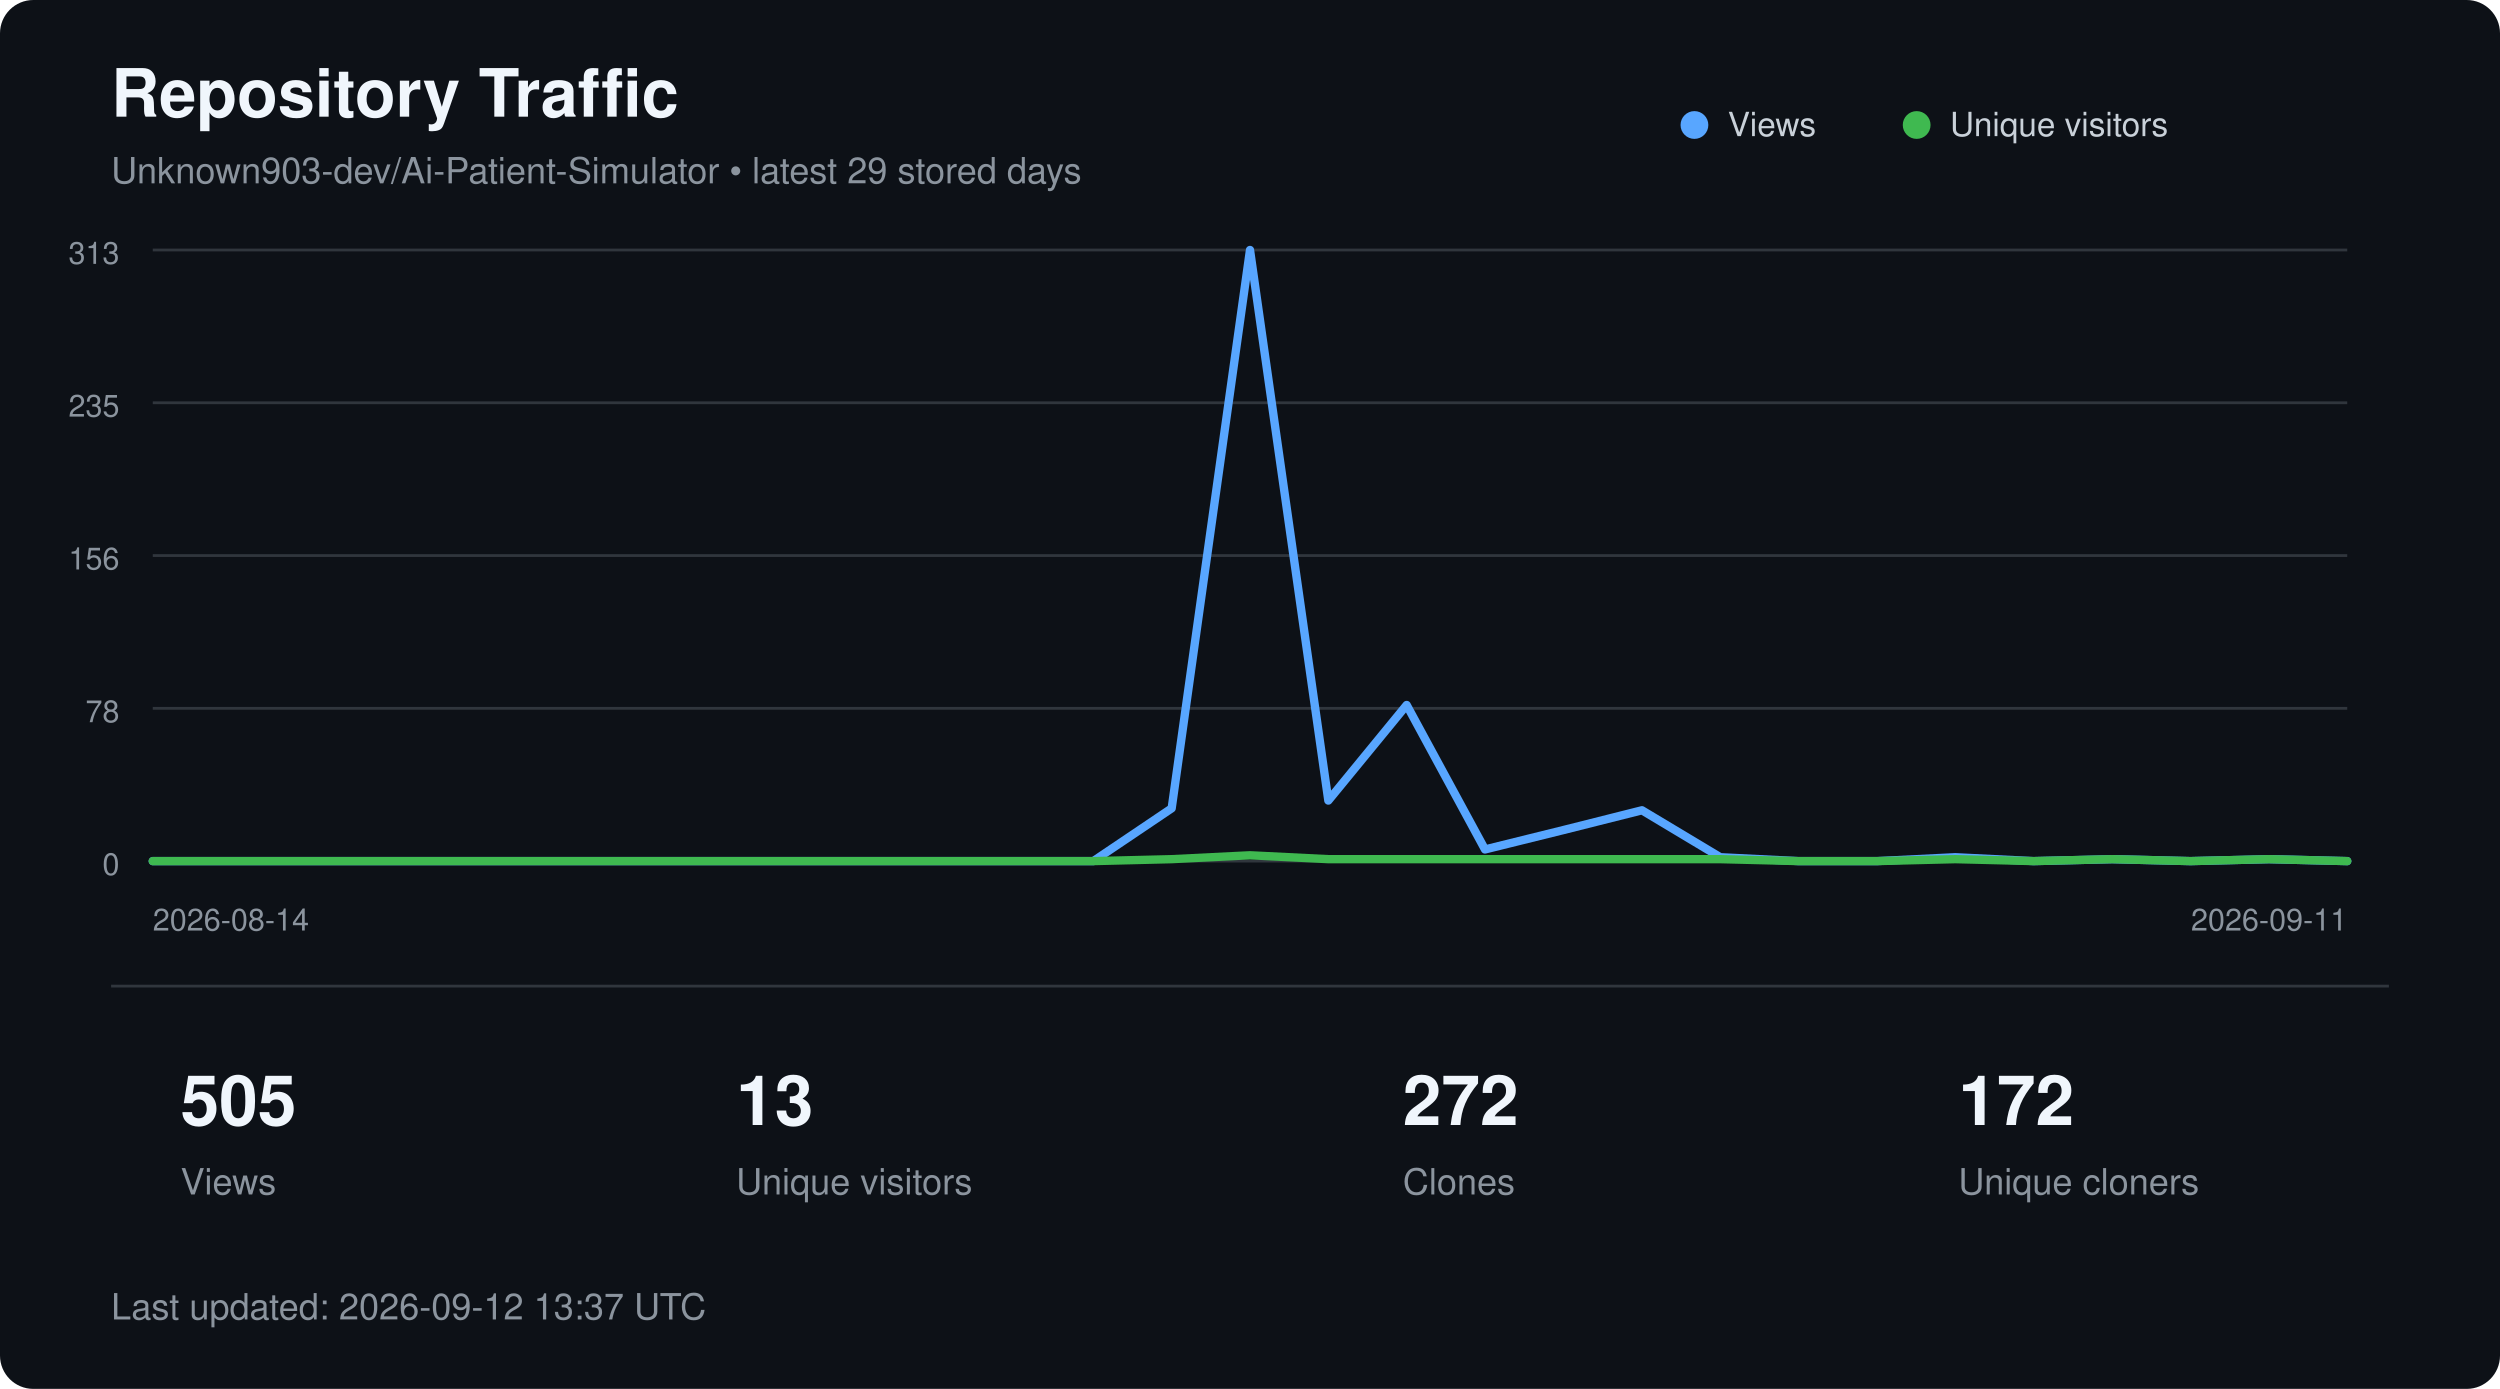
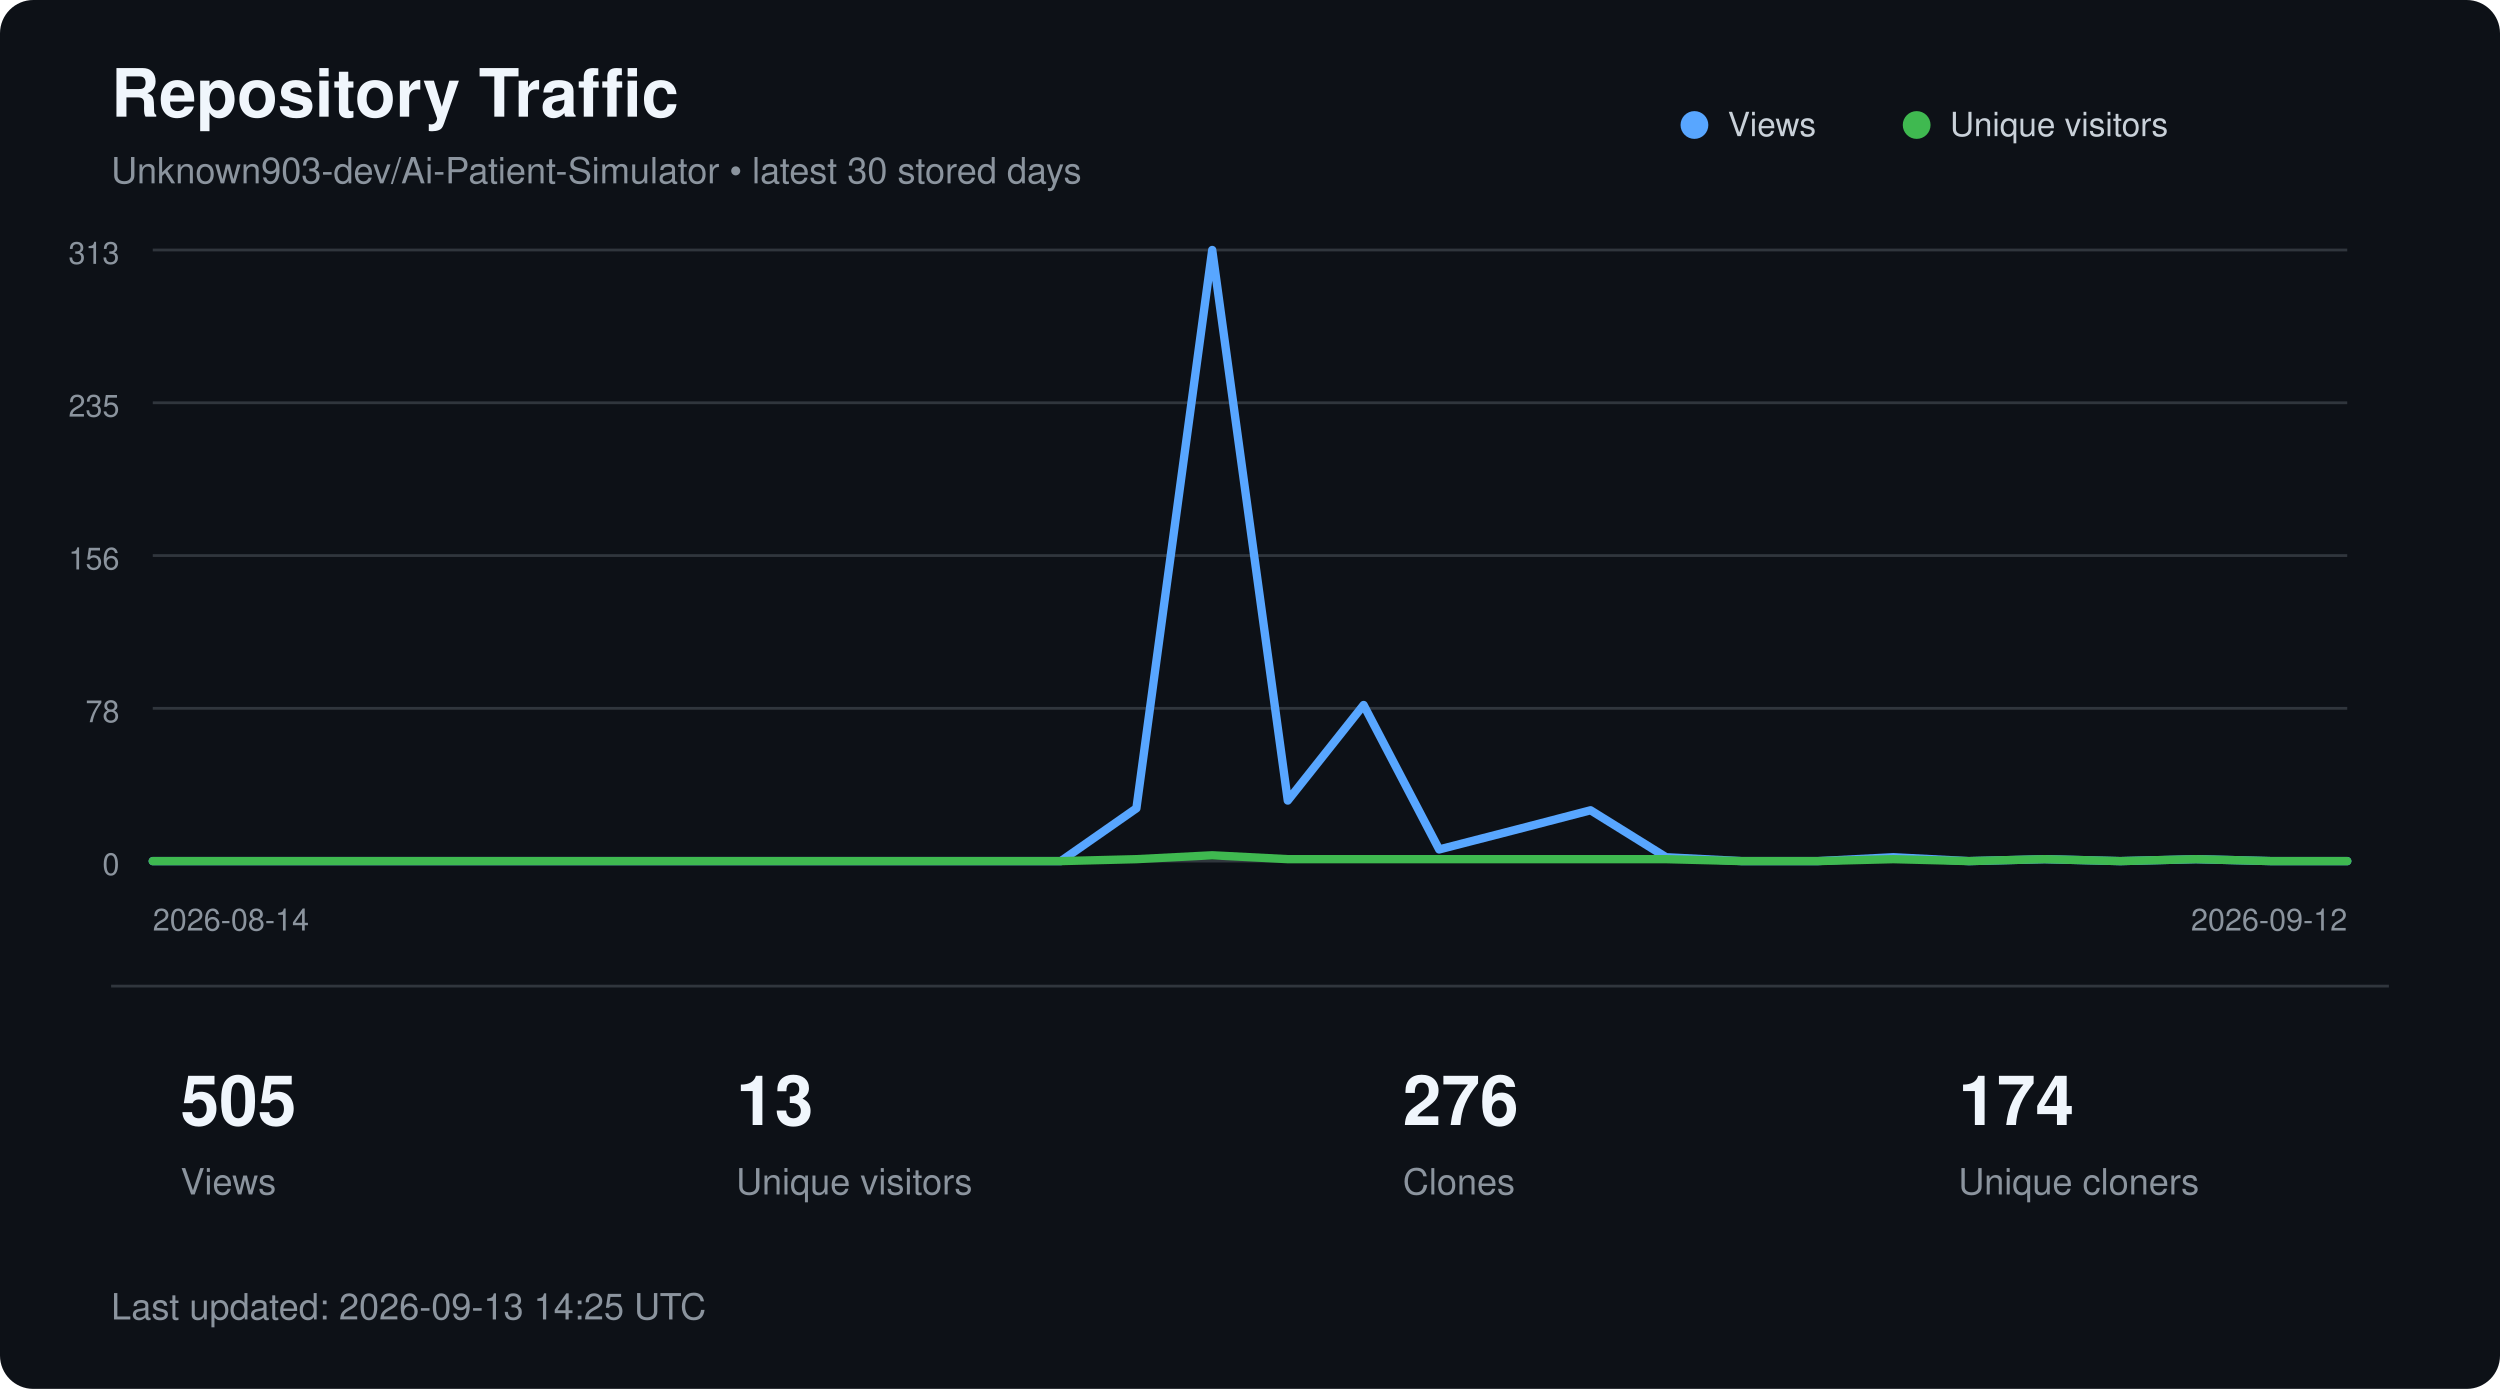
<svg xmlns="http://www.w3.org/2000/svg" width="900" height="500" viewBox="0 0 900 500" role="img" aria-labelledby="title description">
  <style>
        text {
            font-family:
                -apple-system,
                BlinkMacSystemFont,
                "Segoe UI",
                Helvetica,
                Arial,
                sans-serif;
        }

        .title {
            fill: #f0f6fc;
            font-size: 24px;
            font-weight: 600;
        }

        .subtitle {
            fill: #8b949e;
            font-size: 13px;
        }

        .axis {
            fill: #8b949e;
            font-size: 11px;
        }

        .metric {
            fill: #f0f6fc;
            font-size: 25px;
            font-weight: 600;
        }

        .metric-label {
            fill: #8b949e;
            font-size: 13px;
        }

        .legend {
            fill: #c9d1d9;
            font-size: 12px;
        }
    </style>
  <rect width="900" height="500" rx="12" fill="#0d1117" />
  <text x="40" y="42" class="title">
        Repository Traffic
    </text>
  <text x="40" y="66" class="subtitle">
-         Unknown903-dev/Ai-Patient-Simulator • latest 29 stored days
+         Unknown903-dev/Ai-Patient-Simulator • latest 30 stored days
    </text>
  <line x1="55" y1="90.0" x2="845" y2="90.0" stroke="#30363d" stroke-width="1" />
  <text x="43" y="95.0" text-anchor="end" class="axis">313</text>
  <line x1="55" y1="145.0" x2="845" y2="145.0" stroke="#30363d" stroke-width="1" />
  <text x="43" y="150.0" text-anchor="end" class="axis">235</text>
  <line x1="55" y1="200.0" x2="845" y2="200.0" stroke="#30363d" stroke-width="1" />
  <text x="43" y="205.0" text-anchor="end" class="axis">156</text>
  <line x1="55" y1="255.0" x2="845" y2="255.0" stroke="#30363d" stroke-width="1" />
  <text x="43" y="260.0" text-anchor="end" class="axis">78</text>
  <line x1="55" y1="310.0" x2="845" y2="310.0" stroke="#30363d" stroke-width="1" />
  <text x="43" y="315.0" text-anchor="end" class="axis">0</text>
-   <polyline points="55.0,310.0 83.2,310.0 111.4,310.0 139.6,310.0 167.9,310.0 196.1,310.0 224.3,310.0 252.5,310.0 280.7,310.0 308.9,310.0 337.1,310.0 365.4,310.0 393.6,310.0 421.8,291.0 450.0,90.0 478.2,288.2 506.4,253.8 534.6,305.8 562.9,298.8 591.1,291.7 619.3,308.6 647.5,310.0 675.7,310.0 703.9,308.6 732.1,310.0 760.4,309.3 788.6,310.0 816.8,309.3 845.0,310.0" fill="none" stroke="#58a6ff" stroke-width="3" stroke-linecap="round" stroke-linejoin="round" />
-   <polyline points="55.0,310.0 83.2,310.0 111.4,310.0 139.6,310.0 167.9,310.0 196.1,310.0 224.3,310.0 252.5,310.0 280.7,310.0 308.9,310.0 337.1,310.0 365.4,310.0 393.6,310.0 421.8,309.3 450.0,307.9 478.2,309.3 506.4,309.3 534.6,309.3 562.9,309.3 591.1,309.3 619.3,309.3 647.5,310.0 675.7,310.0 703.9,309.3 732.1,310.0 760.4,309.3 788.6,310.0 816.8,309.3 845.0,310.0" fill="none" stroke="#3fb950" stroke-width="3" stroke-linecap="round" stroke-linejoin="round" />
+   <polyline points="55.0,310.0 82.2,310.0 109.5,310.0 136.7,310.0 164.0,310.0 191.2,310.0 218.4,310.0 245.7,310.0 272.9,310.0 300.2,310.0 327.4,310.0 354.7,310.0 381.9,310.0 409.1,291.0 436.4,90.0 463.6,288.2 490.9,253.8 518.1,305.8 545.3,298.8 572.6,291.7 599.8,308.6 627.1,310.0 654.3,310.0 681.6,308.6 708.8,310.0 736.0,309.3 763.3,310.0 790.5,309.3 817.8,310.0 845.0,310.0" fill="none" stroke="#58a6ff" stroke-width="3" stroke-linecap="round" stroke-linejoin="round" />
+   <polyline points="55.0,310.0 82.2,310.0 109.5,310.0 136.7,310.0 164.0,310.0 191.2,310.0 218.4,310.0 245.7,310.0 272.9,310.0 300.2,310.0 327.4,310.0 354.7,310.0 381.9,310.0 409.1,309.3 436.4,307.9 463.6,309.3 490.9,309.3 518.1,309.3 545.3,309.3 572.6,309.3 599.8,309.3 627.1,310.0 654.3,310.0 681.6,309.3 708.8,310.0 736.0,309.3 763.3,310.0 790.5,309.3 817.8,310.0 845.0,310.0" fill="none" stroke="#3fb950" stroke-width="3" stroke-linecap="round" stroke-linejoin="round" />
  <circle cx="610" cy="45" r="5" fill="#58a6ff" />
  <text x="622" y="49" class="legend">Views</text>
  <circle cx="690" cy="45" r="5" fill="#3fb950" />
  <text x="702" y="49" class="legend">Unique visitors</text>
  <text x="55" y="335" class="axis">
        2026-08-14
    </text>
  <text x="845" y="335" text-anchor="end" class="axis">
-         2026-09-11
+         2026-09-12
    </text>
  <line x1="40" y1="355" x2="860" y2="355" stroke="#30363d" />
  <text x="65" y="405" class="metric">505</text>
  <text x="65" y="430" class="metric-label">Views</text>
  <text x="265" y="405" class="metric">13</text>
  <text x="265" y="430" class="metric-label">Unique visitors</text>
-   <text x="505" y="405" class="metric">272</text>
+   <text x="505" y="405" class="metric">276</text>
  <text x="505" y="430" class="metric-label">Clones</text>
-   <text x="705" y="405" class="metric">172</text>
+   <text x="705" y="405" class="metric">174</text>
  <text x="705" y="430" class="metric-label">Unique cloners</text>
  <text x="40" y="475" class="subtitle">
-         Last updated: 2026-09-12 13:37 UTC
+         Last updated: 2026-09-13 14:25 UTC
    </text>
</svg>
